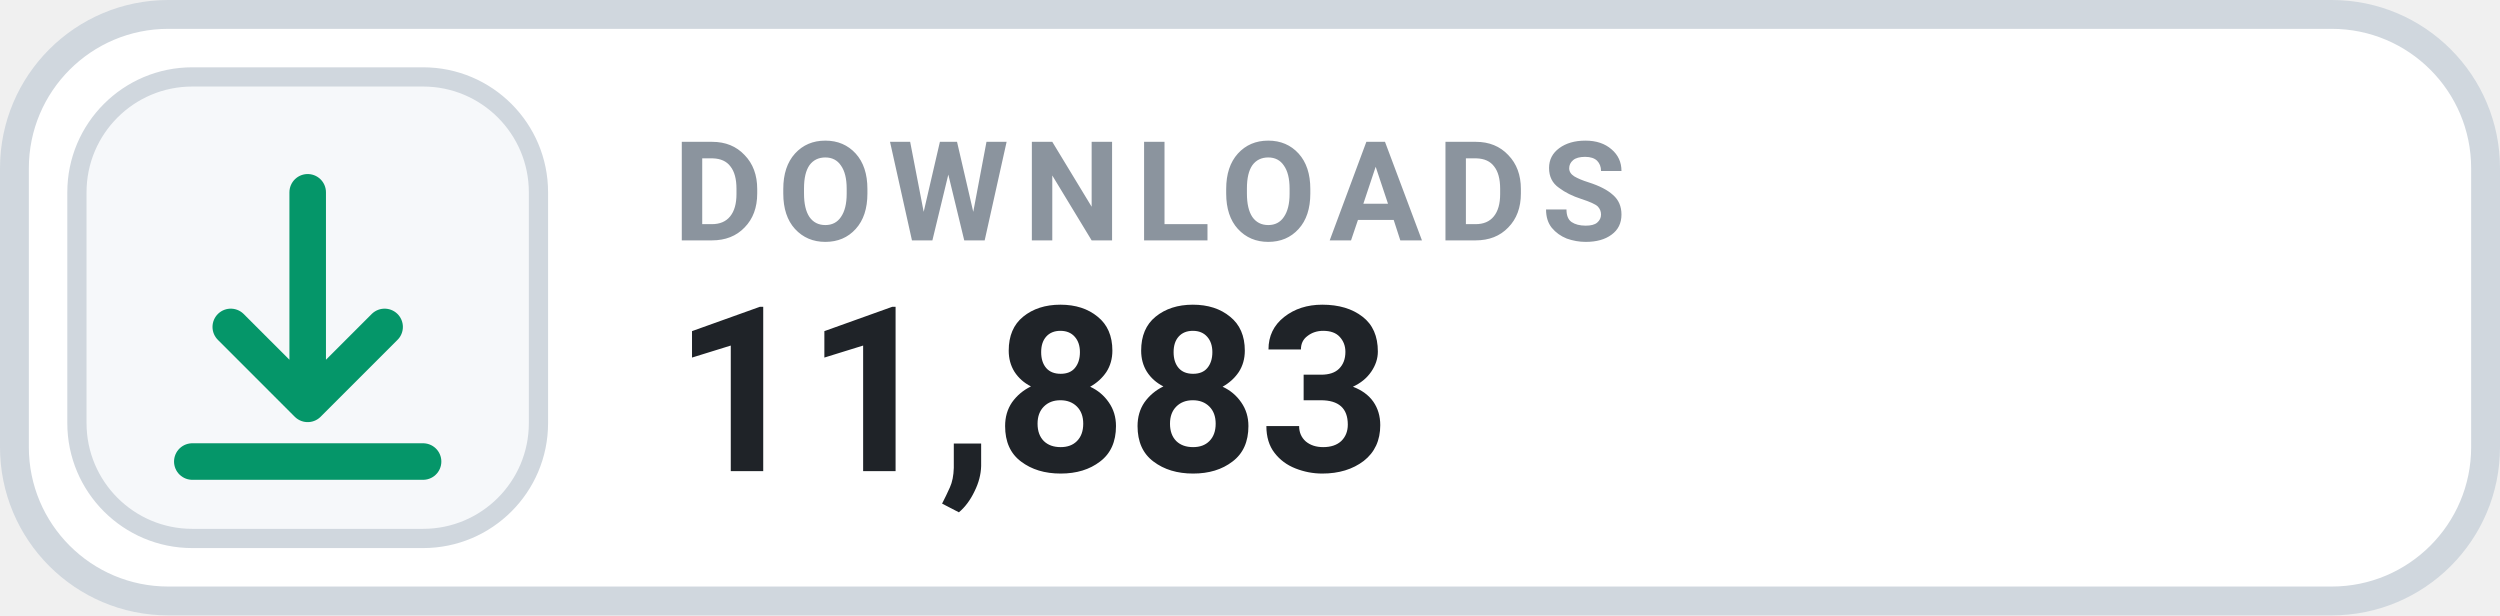
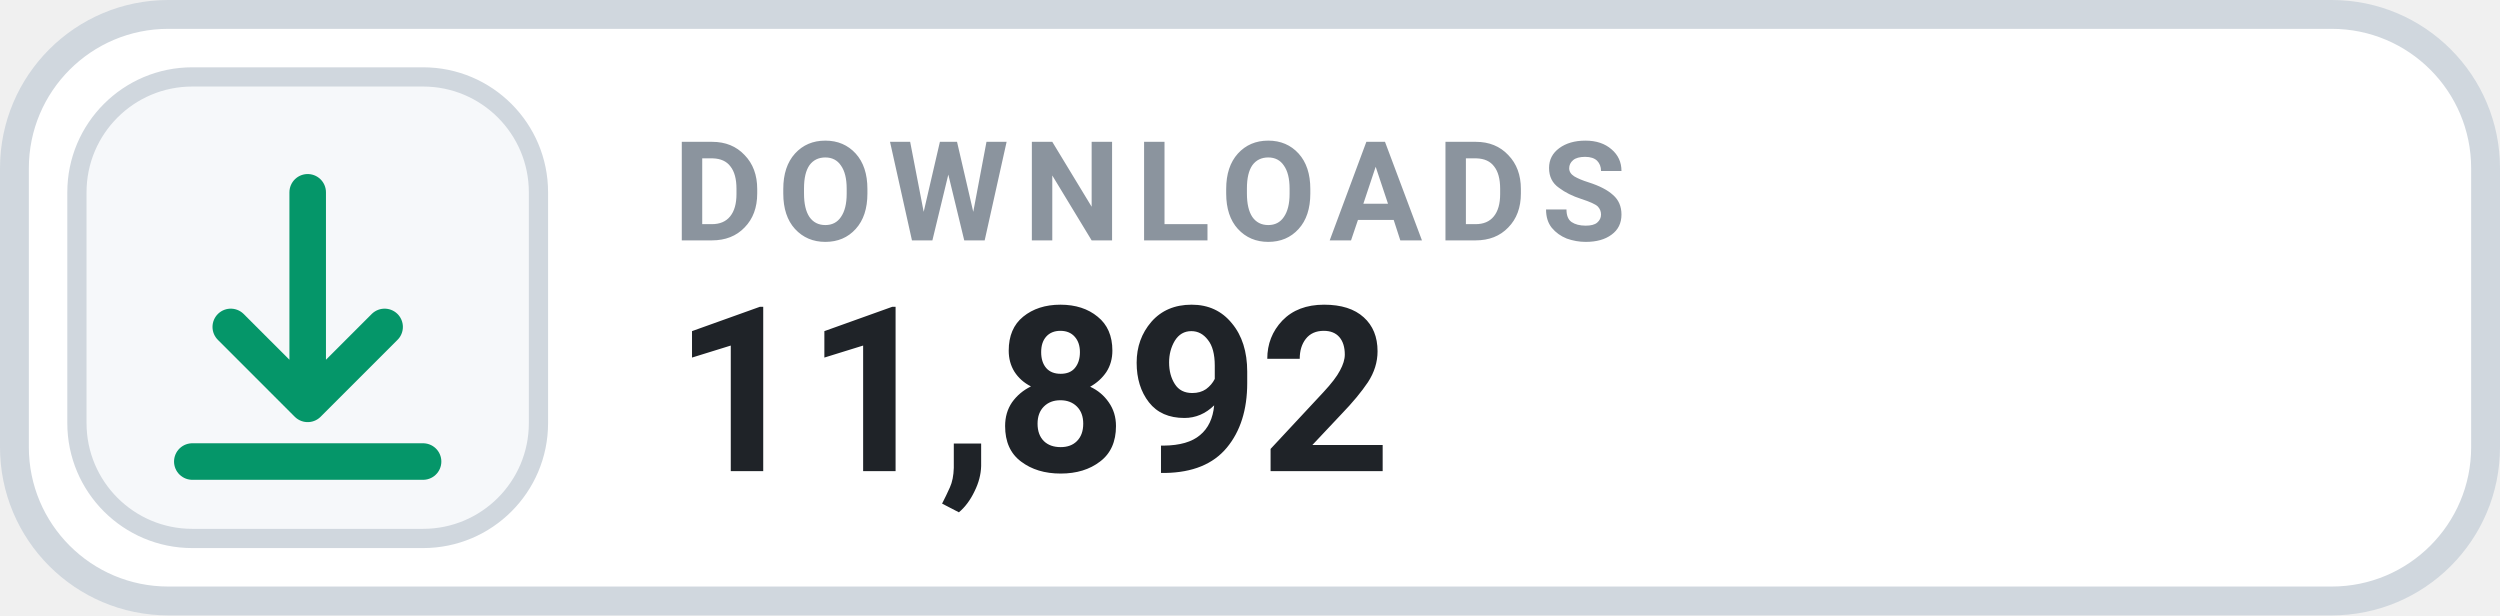
- <svg xmlns="http://www.w3.org/2000/svg" width="130" height="32" viewBox="0 0 130 32" role="img" aria-label="DOWNLOADS 11,883">
+ <svg xmlns="http://www.w3.org/2000/svg" width="130" height="32" viewBox="0 0 130 32" role="img" aria-label="DOWNLOADS 11,892">
  <rect x=".75" y=".75" width="128.5" height="30.5" rx="8" fill="#FFFFFF" stroke="#D0D7DE" stroke-width="1.5" />
  <rect x="4" y="4" width="24" height="24" rx="6" fill="#F6F8FA" stroke="#D0D7DE" stroke-width="1" />
  <g transform="translate(16 16)" style="color:#059669;">
    <path d="M0 -6 v11 m0 0 l4 -4 m-4 4 l-4 -4 M-6 8 h12" fill="none" stroke="currentColor" stroke-width="1.9" stroke-linecap="round" stroke-linejoin="round" />
  </g>
  <text x="35" y="12.5" fill="#8B949E" font-family="-apple-system,BlinkMacSystemFont,'Segoe UI',Roboto,Helvetica,Arial,sans-serif" font-size="7.2" font-weight="700" letter-spacing=".75">DOWNLOADS</text>
-   <text x="35" y="24.5" fill="#1F2328" font-family="-apple-system,BlinkMacSystemFont,'Segoe UI',Roboto,Helvetica,Arial,sans-serif" font-size="12" font-weight="700">11,883</text>
+   <text x="35" y="24.5" fill="#1F2328" font-family="-apple-system,BlinkMacSystemFont,'Segoe UI',Roboto,Helvetica,Arial,sans-serif" font-size="12" font-weight="700">11,892</text>
</svg>
